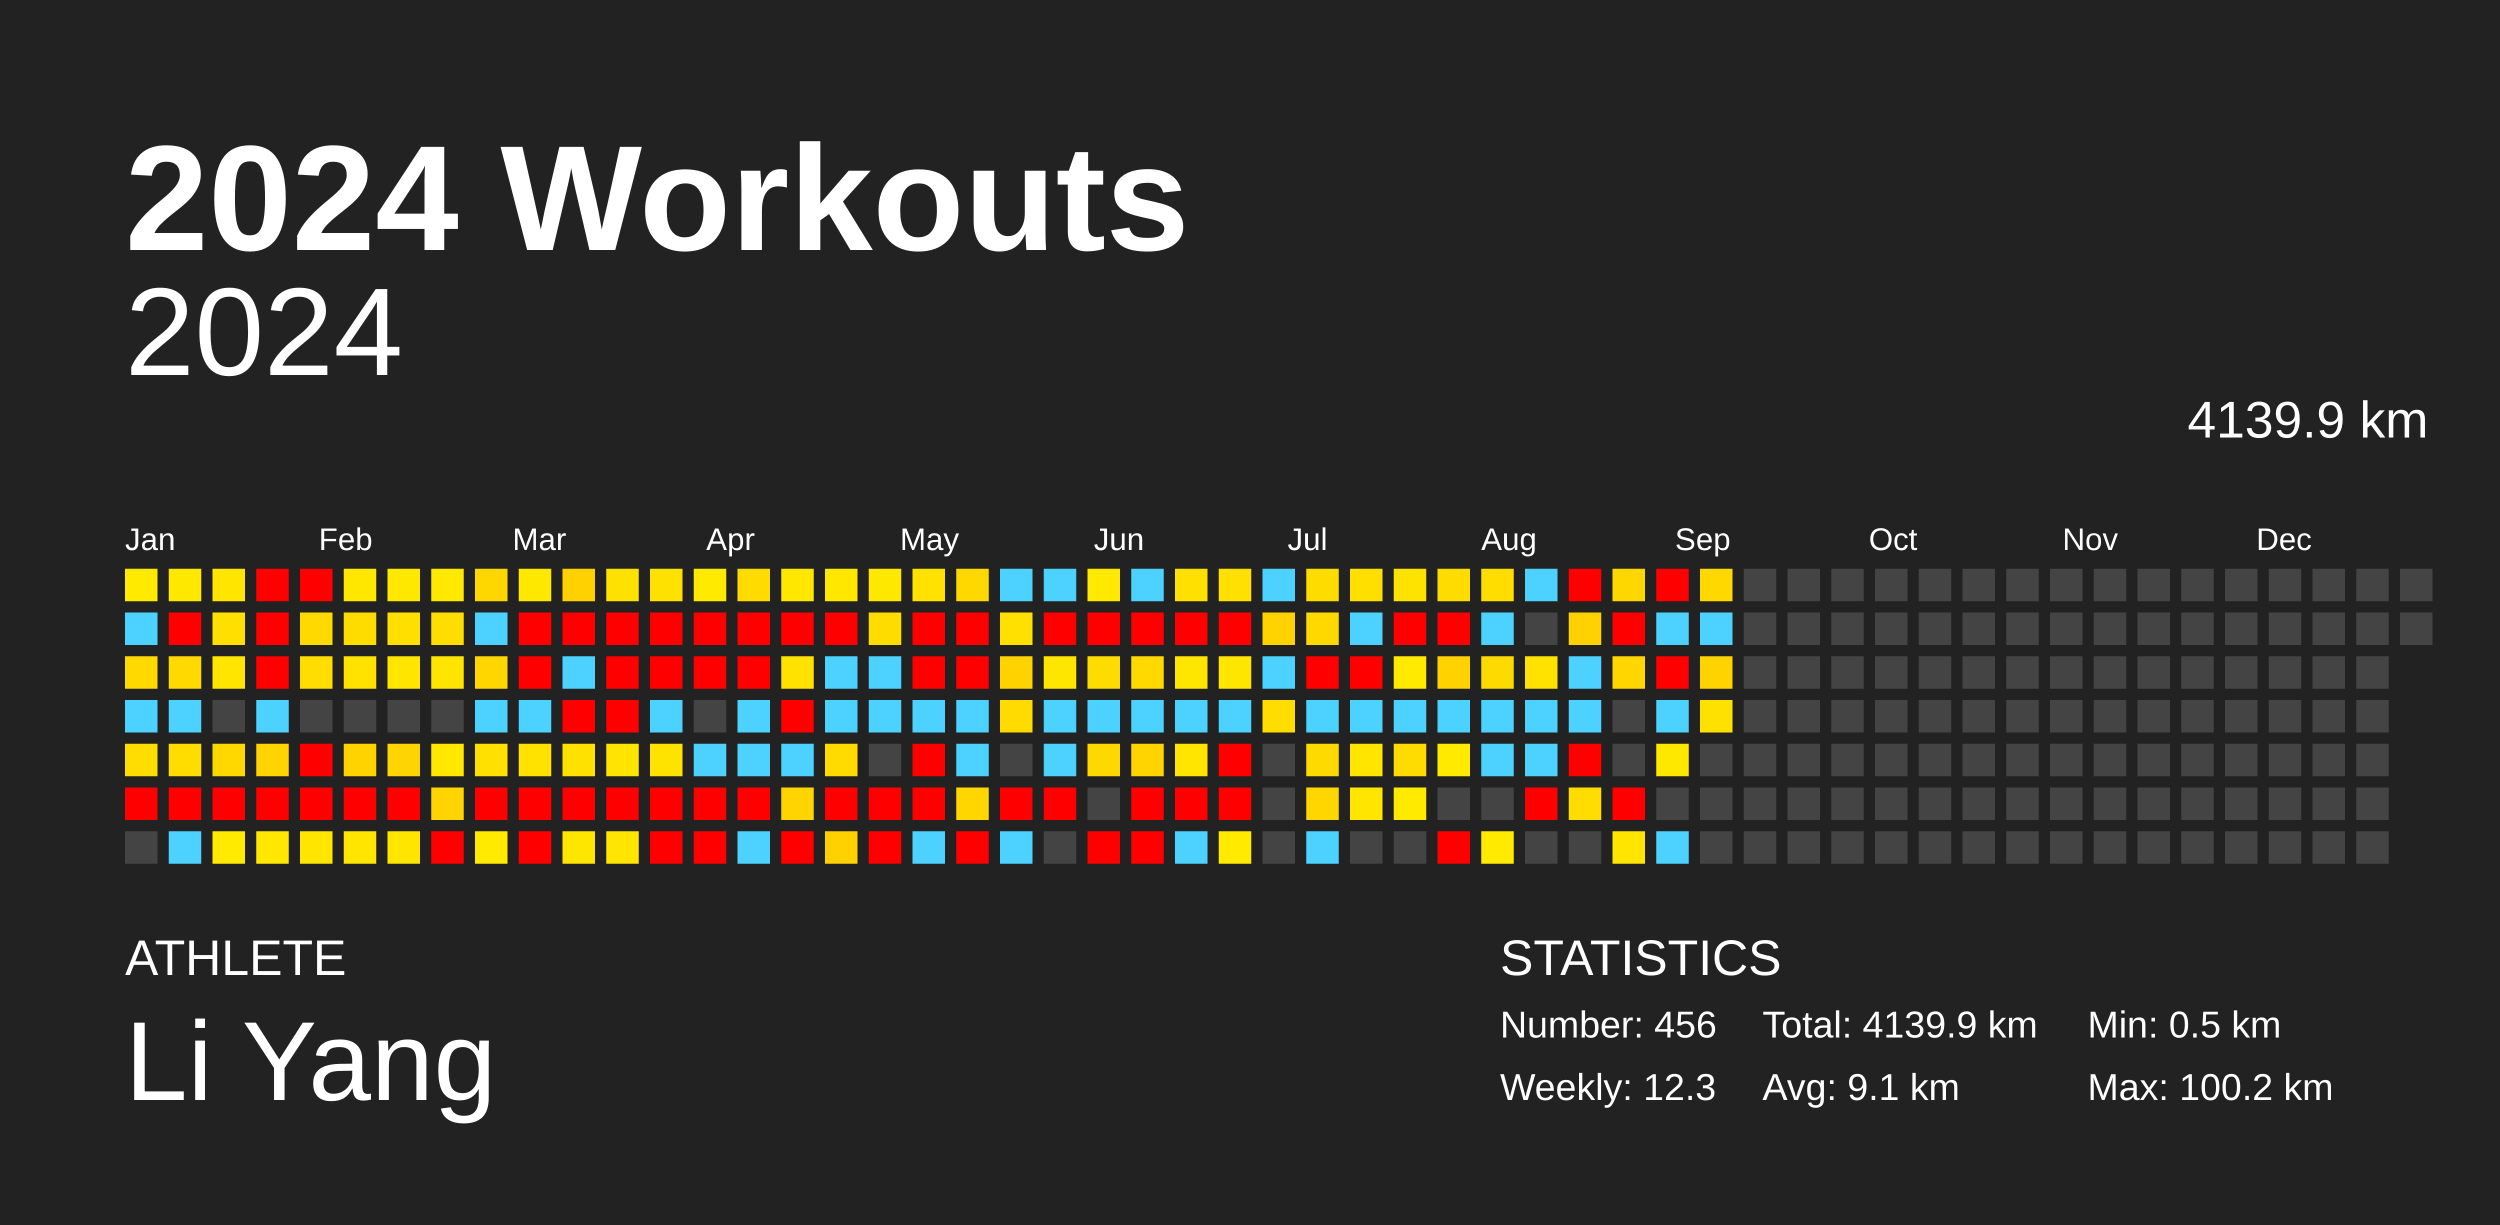
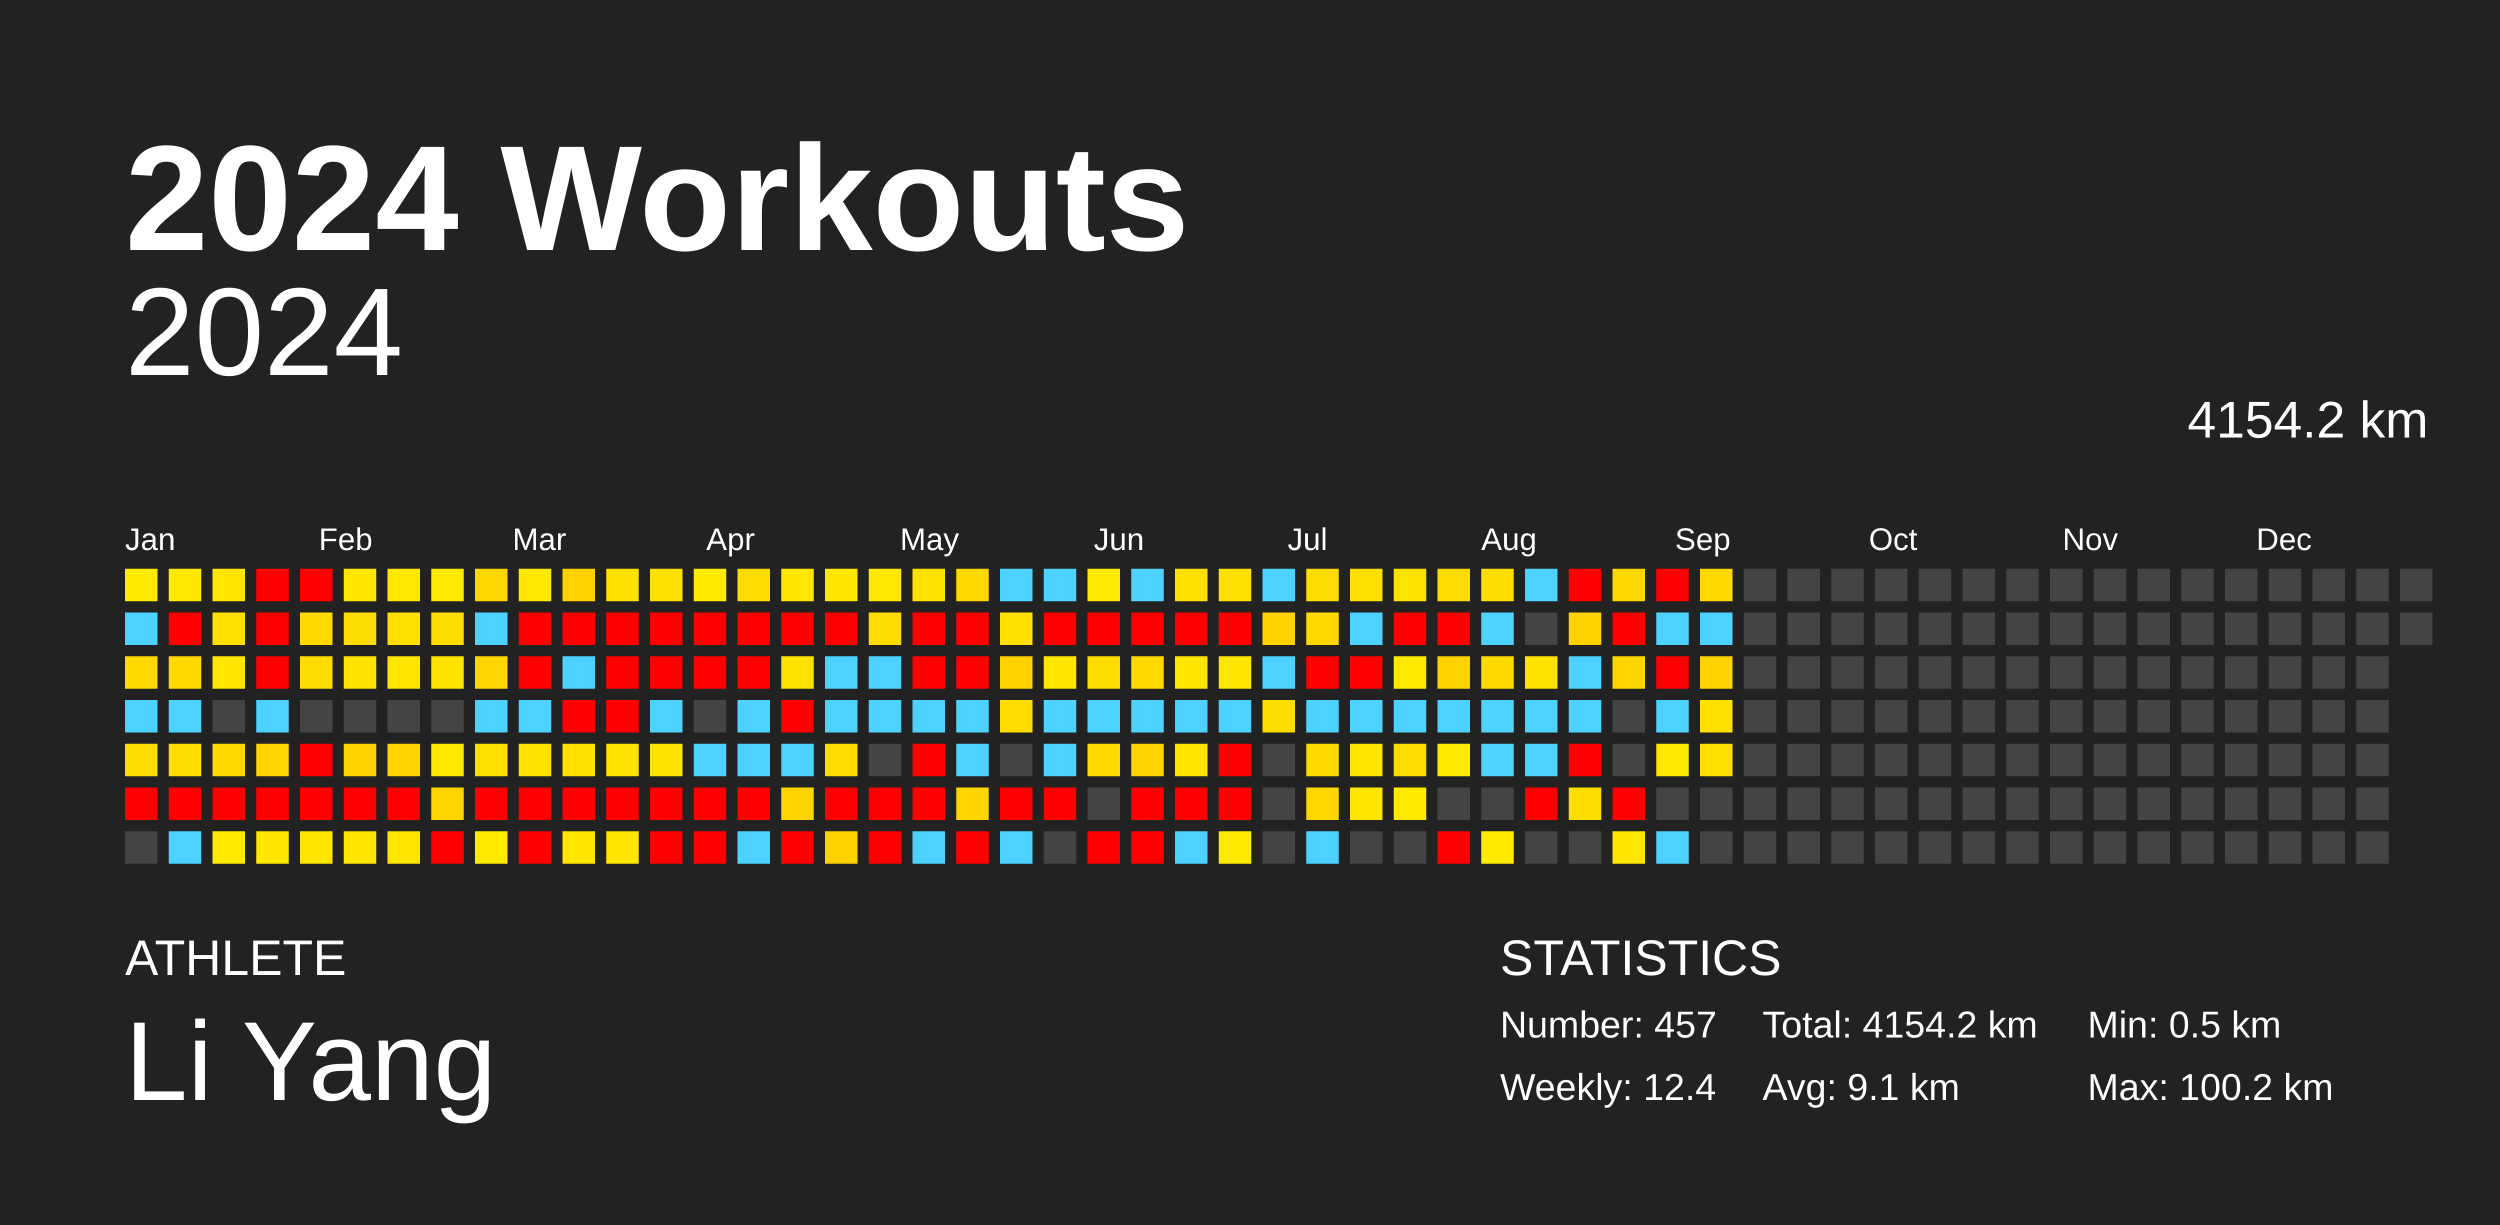
<svg xmlns="http://www.w3.org/2000/svg" baseProfile="full" height="98mm" version="1.1" viewBox="0,0,200,98" width="200mm">
  <defs />
  <rect fill="#222222" height="98" width="200" x="0" y="0" />
  <text fill="#FFFFFF" style="font-size:12px; font-family:Arial; font-weight:bold;" x="10" y="20">2024 Workouts</text>
  <text fill="#FFFFFF" style="font-size:4px; font-family:Arial" x="10" y="78">ATHLETE</text>
  <text fill="#FFFFFF" style="font-size:9px; font-family:Arial" x="10" y="88">Li Yang</text>
  <text fill="#FFFFFF" style="font-size:4px; font-family:Arial" x="120" y="78">STATISTICS</text>
-   <text fill="#FFFFFF" style="font-size:3px; font-family:Arial" x="120" y="83">Number: 456</text>
-   <text fill="#FFFFFF" style="font-size:3px; font-family:Arial" x="120" y="88">Weekly: 12.3</text>
-   <text fill="#FFFFFF" style="font-size:3px; font-family:Arial" x="141" y="83">Total: 4139.9 km</text>
+   <text fill="#FFFFFF" style="font-size:3px; font-family:Arial" x="120" y="83">Number: 457</text>
+   <text fill="#FFFFFF" style="font-size:3px; font-family:Arial" x="120" y="88">Weekly: 12.4</text>
+   <text fill="#FFFFFF" style="font-size:3px; font-family:Arial" x="141" y="83">Total: 4154.2 km</text>
  <text fill="#FFFFFF" style="font-size:3px; font-family:Arial" x="141" y="88">Avg: 9.1 km</text>
  <text fill="#FFFFFF" style="font-size:3px; font-family:Arial" x="167" y="83">Min: 0.5 km</text>
  <text fill="#FFFFFF" style="font-size:3px; font-family:Arial" x="167" y="88">Max: 100.2 km</text>
  <text alignment-baseline="hanging" fill="#FFFFFF" style="font-size:10.0px; font-family:Arial;" x="10" y="30">2024</text>
-   <text alignment-baseline="hanging" fill="#FFFFFF" style="font-size:4.125px; font-family:Arial;" x="175" y="35">4139.9 km</text>
+   <text alignment-baseline="hanging" fill="#FFFFFF" style="font-size:4.125px; font-family:Arial;" x="175" y="35">4154.2 km</text>
  <text fill="#FFFFFF" style="font-size:2.5px; font-family:Arial" x="10.0" y="44">Jan</text>
  <text fill="#FFFFFF" style="font-size:2.5px; font-family:Arial" x="25.5" y="44">Feb</text>
  <text fill="#FFFFFF" style="font-size:2.5px; font-family:Arial" x="41.0" y="44">Mar</text>
  <text fill="#FFFFFF" style="font-size:2.5px; font-family:Arial" x="56.5" y="44">Apr</text>
  <text fill="#FFFFFF" style="font-size:2.5px; font-family:Arial" x="72.0" y="44">May</text>
  <text fill="#FFFFFF" style="font-size:2.5px; font-family:Arial" x="87.5" y="44">Jun</text>
  <text fill="#FFFFFF" style="font-size:2.5px; font-family:Arial" x="103.0" y="44">Jul</text>
  <text fill="#FFFFFF" style="font-size:2.5px; font-family:Arial" x="118.5" y="44">Aug</text>
  <text fill="#FFFFFF" style="font-size:2.5px; font-family:Arial" x="134.0" y="44">Sep</text>
  <text fill="#FFFFFF" style="font-size:2.5px; font-family:Arial" x="149.5" y="44">Oct</text>
  <text fill="#FFFFFF" style="font-size:2.5px; font-family:Arial" x="165.0" y="44">Nov</text>
  <text fill="#FFFFFF" style="font-size:2.5px; font-family:Arial" x="180.5" y="44">Dec</text>
  <rect fill="#ffea00" height="2.6" width="2.6" x="10.0" y="45.5" />
  <rect fill="#4dd2ff" height="2.6" width="2.6" x="10.0" y="49.0" />
  <rect fill="#ffd900" height="2.6" width="2.6" x="10.0" y="52.5" />
  <rect fill="#4dd2ff" height="2.6" width="2.6" x="10.0" y="56.0" />
  <rect fill="#ffdd00" height="2.6" width="2.6" x="10.0" y="59.5" />
  <rect fill="red" height="2.6" width="2.6" x="10.0" y="63.0" />
  <rect fill="#444444" height="2.6" width="2.6" x="10.0" y="66.5" />
  <rect fill="#ffe800" height="2.6" width="2.6" x="13.5" y="45.5" />
  <rect fill="red" height="2.6" width="2.6" x="13.5" y="49.0" />
  <rect fill="#ffd900" height="2.6" width="2.6" x="13.5" y="52.5" />
  <rect fill="#4dd2ff" height="2.6" width="2.6" x="13.5" y="56.0" />
  <rect fill="#ffdd00" height="2.6" width="2.6" x="13.5" y="59.5" />
  <rect fill="red" height="2.6" width="2.6" x="13.5" y="63.0" />
  <rect fill="#4dd2ff" height="2.6" width="2.6" x="13.5" y="66.5" />
  <rect fill="#ffe500" height="2.6" width="2.6" x="17.0" y="45.5" />
  <rect fill="#ffdf00" height="2.6" width="2.6" x="17.0" y="49.0" />
  <rect fill="#ffe500" height="2.6" width="2.6" x="17.0" y="52.5" />
  <rect fill="#444444" height="2.6" width="2.6" x="17.0" y="56.0" />
  <rect fill="#ffd800" height="2.6" width="2.6" x="17.0" y="59.5" />
  <rect fill="red" height="2.6" width="2.6" x="17.0" y="63.0" />
  <rect fill="#ffea00" height="2.6" width="2.6" x="17.0" y="66.5" />
  <rect fill="red" height="2.6" width="2.6" x="20.5" y="45.5" />
  <rect fill="red" height="2.6" width="2.6" x="20.5" y="49.0" />
  <rect fill="red" height="2.6" width="2.6" x="20.5" y="52.5" />
  <rect fill="#4dd2ff" height="2.6" width="2.6" x="20.5" y="56.0" />
  <rect fill="#ffd400" height="2.6" width="2.6" x="20.5" y="59.5" />
  <rect fill="red" height="2.6" width="2.6" x="20.5" y="63.0" />
  <rect fill="#ffe700" height="2.6" width="2.6" x="20.5" y="66.5" />
  <rect fill="red" height="2.6" width="2.6" x="24.0" y="45.5" />
  <rect fill="#ffd900" height="2.6" width="2.6" x="24.0" y="49.0" />
  <rect fill="#ffdd00" height="2.6" width="2.6" x="24.0" y="52.5" />
  <rect fill="#444444" height="2.6" width="2.6" x="24.0" y="56.0" />
  <rect fill="red" height="2.6" width="2.6" x="24.0" y="59.5" />
  <rect fill="red" height="2.6" width="2.6" x="24.0" y="63.0" />
  <rect fill="#ffe500" height="2.6" width="2.6" x="24.0" y="66.5" />
  <rect fill="#ffe700" height="2.6" width="2.6" x="27.5" y="45.5" />
  <rect fill="#ffdc00" height="2.6" width="2.6" x="27.5" y="49.0" />
  <rect fill="#ffe200" height="2.6" width="2.6" x="27.5" y="52.5" />
  <rect fill="#444444" height="2.6" width="2.6" x="27.5" y="56.0" />
  <rect fill="#ffd300" height="2.6" width="2.6" x="27.5" y="59.5" />
  <rect fill="red" height="2.6" width="2.6" x="27.5" y="63.0" />
  <rect fill="#ffe500" height="2.6" width="2.6" x="27.5" y="66.5" />
  <rect fill="#ffe800" height="2.6" width="2.6" x="31.0" y="45.5" />
  <rect fill="#ffdf00" height="2.6" width="2.6" x="31.0" y="49.0" />
  <rect fill="#ffe500" height="2.6" width="2.6" x="31.0" y="52.5" />
  <rect fill="#444444" height="2.6" width="2.6" x="31.0" y="56.0" />
  <rect fill="#ffd400" height="2.6" width="2.6" x="31.0" y="59.5" />
  <rect fill="red" height="2.6" width="2.6" x="31.0" y="63.0" />
  <rect fill="#ffe500" height="2.6" width="2.6" x="31.0" y="66.5" />
  <rect fill="#ffe900" height="2.6" width="2.6" x="34.5" y="45.5" />
  <rect fill="#ffdd00" height="2.6" width="2.6" x="34.5" y="49.0" />
  <rect fill="#ffe400" height="2.6" width="2.6" x="34.5" y="52.5" />
  <rect fill="#444444" height="2.6" width="2.6" x="34.5" y="56.0" />
  <rect fill="#ffe800" height="2.6" width="2.6" x="34.5" y="59.5" />
  <rect fill="#ffd400" height="2.6" width="2.6" x="34.5" y="63.0" />
  <rect fill="red" height="2.6" width="2.6" x="34.5" y="66.5" />
  <rect fill="#ffd700" height="2.6" width="2.6" x="38.0" y="45.5" />
  <rect fill="#4dd2ff" height="2.6" width="2.6" x="38.0" y="49.0" />
  <rect fill="#ffd600" height="2.6" width="2.6" x="38.0" y="52.5" />
  <rect fill="#4dd2ff" height="2.6" width="2.6" x="38.0" y="56.0" />
  <rect fill="#ffe000" height="2.6" width="2.6" x="38.0" y="59.5" />
  <rect fill="red" height="2.6" width="2.6" x="38.0" y="63.0" />
  <rect fill="#ffea00" height="2.6" width="2.6" x="38.0" y="66.5" />
  <rect fill="#ffe800" height="2.6" width="2.6" x="41.5" y="45.5" />
  <rect fill="red" height="2.6" width="2.6" x="41.5" y="49.0" />
  <rect fill="red" height="2.6" width="2.6" x="41.5" y="52.5" />
  <rect fill="#4dd2ff" height="2.6" width="2.6" x="41.5" y="56.0" />
  <rect fill="#ffe200" height="2.6" width="2.6" x="41.5" y="59.5" />
  <rect fill="red" height="2.6" width="2.6" x="41.5" y="63.0" />
  <rect fill="red" height="2.6" width="2.6" x="41.5" y="66.5" />
  <rect fill="#ffd100" height="2.6" width="2.6" x="45.0" y="45.5" />
  <rect fill="red" height="2.6" width="2.6" x="45.0" y="49.0" />
  <rect fill="#4dd2ff" height="2.6" width="2.6" x="45.0" y="52.5" />
  <rect fill="red" height="2.6" width="2.6" x="45.0" y="56.0" />
  <rect fill="#ffe100" height="2.6" width="2.6" x="45.0" y="59.5" />
  <rect fill="red" height="2.6" width="2.6" x="45.0" y="63.0" />
  <rect fill="#ffe600" height="2.6" width="2.6" x="45.0" y="66.5" />
  <rect fill="#ffe100" height="2.6" width="2.6" x="48.5" y="45.5" />
  <rect fill="red" height="2.6" width="2.6" x="48.5" y="49.0" />
  <rect fill="red" height="2.6" width="2.6" x="48.5" y="52.5" />
  <rect fill="red" height="2.6" width="2.6" x="48.5" y="56.0" />
  <rect fill="#ffe400" height="2.6" width="2.6" x="48.5" y="59.5" />
  <rect fill="red" height="2.6" width="2.6" x="48.5" y="63.0" />
  <rect fill="#ffe500" height="2.6" width="2.6" x="48.5" y="66.5" />
  <rect fill="#ffe100" height="2.6" width="2.6" x="52.0" y="45.5" />
  <rect fill="red" height="2.6" width="2.6" x="52.0" y="49.0" />
  <rect fill="red" height="2.6" width="2.6" x="52.0" y="52.5" />
  <rect fill="#4dd2ff" height="2.6" width="2.6" x="52.0" y="56.0" />
  <rect fill="#ffe300" height="2.6" width="2.6" x="52.0" y="59.5" />
  <rect fill="red" height="2.6" width="2.6" x="52.0" y="63.0" />
  <rect fill="red" height="2.6" width="2.6" x="52.0" y="66.5" />
  <rect fill="#ffea00" height="2.6" width="2.6" x="55.5" y="45.5" />
  <rect fill="red" height="2.6" width="2.6" x="55.5" y="49.0" />
  <rect fill="red" height="2.6" width="2.6" x="55.5" y="52.5" />
  <rect fill="#444444" height="2.6" width="2.6" x="55.5" y="56.0" />
  <rect fill="#4dd2ff" height="2.6" width="2.6" x="55.5" y="59.5" />
  <rect fill="red" height="2.6" width="2.6" x="55.5" y="63.0" />
  <rect fill="red" height="2.6" width="2.6" x="55.5" y="66.5" />
  <rect fill="#ffdb00" height="2.6" width="2.6" x="59.0" y="45.5" />
  <rect fill="red" height="2.6" width="2.6" x="59.0" y="49.0" />
  <rect fill="red" height="2.6" width="2.6" x="59.0" y="52.5" />
  <rect fill="#4dd2ff" height="2.6" width="2.6" x="59.0" y="56.0" />
  <rect fill="#4dd2ff" height="2.6" width="2.6" x="59.0" y="59.5" />
  <rect fill="red" height="2.6" width="2.6" x="59.0" y="63.0" />
  <rect fill="#4dd2ff" height="2.6" width="2.6" x="59.0" y="66.5" />
  <rect fill="#ffe700" height="2.6" width="2.6" x="62.5" y="45.5" />
  <rect fill="red" height="2.6" width="2.6" x="62.5" y="49.0" />
  <rect fill="#ffe200" height="2.6" width="2.6" x="62.5" y="52.5" />
  <rect fill="red" height="2.6" width="2.6" x="62.5" y="56.0" />
  <rect fill="#4dd2ff" height="2.6" width="2.6" x="62.5" y="59.5" />
  <rect fill="#ffd400" height="2.6" width="2.6" x="62.5" y="63.0" />
  <rect fill="red" height="2.6" width="2.6" x="62.5" y="66.5" />
  <rect fill="#ffe700" height="2.6" width="2.6" x="66.0" y="45.5" />
  <rect fill="red" height="2.6" width="2.6" x="66.0" y="49.0" />
  <rect fill="#4dd2ff" height="2.6" width="2.6" x="66.0" y="52.5" />
  <rect fill="#4dd2ff" height="2.6" width="2.6" x="66.0" y="56.0" />
  <rect fill="#ffdb00" height="2.6" width="2.6" x="66.0" y="59.5" />
  <rect fill="red" height="2.6" width="2.6" x="66.0" y="63.0" />
  <rect fill="#ffd100" height="2.6" width="2.6" x="66.0" y="66.5" />
  <rect fill="#ffe800" height="2.6" width="2.6" x="69.5" y="45.5" />
  <rect fill="#ffdc00" height="2.6" width="2.6" x="69.5" y="49.0" />
  <rect fill="#4dd2ff" height="2.6" width="2.6" x="69.5" y="52.5" />
  <rect fill="#4dd2ff" height="2.6" width="2.6" x="69.5" y="56.0" />
  <rect fill="#444444" height="2.6" width="2.6" x="69.5" y="59.5" />
  <rect fill="red" height="2.6" width="2.6" x="69.5" y="63.0" />
  <rect fill="red" height="2.6" width="2.6" x="69.5" y="66.5" />
  <rect fill="#ffe200" height="2.6" width="2.6" x="73.0" y="45.5" />
  <rect fill="red" height="2.6" width="2.6" x="73.0" y="49.0" />
  <rect fill="red" height="2.6" width="2.6" x="73.0" y="52.5" />
  <rect fill="#4dd2ff" height="2.6" width="2.6" x="73.0" y="56.0" />
  <rect fill="red" height="2.6" width="2.6" x="73.0" y="59.5" />
  <rect fill="red" height="2.6" width="2.6" x="73.0" y="63.0" />
  <rect fill="#4dd2ff" height="2.6" width="2.6" x="73.0" y="66.5" />
  <rect fill="#ffd800" height="2.6" width="2.6" x="76.5" y="45.5" />
  <rect fill="red" height="2.6" width="2.6" x="76.5" y="49.0" />
  <rect fill="red" height="2.6" width="2.6" x="76.5" y="52.5" />
  <rect fill="#4dd2ff" height="2.6" width="2.6" x="76.5" y="56.0" />
  <rect fill="#4dd2ff" height="2.6" width="2.6" x="76.5" y="59.5" />
  <rect fill="#ffd600" height="2.6" width="2.6" x="76.5" y="63.0" />
  <rect fill="red" height="2.6" width="2.6" x="76.5" y="66.5" />
  <rect fill="#4dd2ff" height="2.6" width="2.6" x="80.0" y="45.5" />
  <rect fill="#ffe000" height="2.6" width="2.6" x="80.0" y="49.0" />
  <rect fill="#ffd200" height="2.6" width="2.6" x="80.0" y="52.5" />
  <rect fill="#ffdb00" height="2.6" width="2.6" x="80.0" y="56.0" />
  <rect fill="#444444" height="2.6" width="2.6" x="80.0" y="59.5" />
  <rect fill="red" height="2.6" width="2.6" x="80.0" y="63.0" />
  <rect fill="#4dd2ff" height="2.6" width="2.6" x="80.0" y="66.5" />
  <rect fill="#4dd2ff" height="2.6" width="2.6" x="83.5" y="45.5" />
  <rect fill="red" height="2.6" width="2.6" x="83.5" y="49.0" />
  <rect fill="#ffe600" height="2.6" width="2.6" x="83.5" y="52.5" />
  <rect fill="#4dd2ff" height="2.6" width="2.6" x="83.5" y="56.0" />
  <rect fill="#4dd2ff" height="2.6" width="2.6" x="83.5" y="59.5" />
  <rect fill="red" height="2.6" width="2.6" x="83.5" y="63.0" />
  <rect fill="#444444" height="2.6" width="2.6" x="83.5" y="66.5" />
  <rect fill="#ffe900" height="2.6" width="2.6" x="87.0" y="45.5" />
  <rect fill="red" height="2.6" width="2.6" x="87.0" y="49.0" />
  <rect fill="#ffdc00" height="2.6" width="2.6" x="87.0" y="52.5" />
  <rect fill="#4dd2ff" height="2.6" width="2.6" x="87.0" y="56.0" />
  <rect fill="#ffd800" height="2.6" width="2.6" x="87.0" y="59.5" />
  <rect fill="#444444" height="2.6" width="2.6" x="87.0" y="63.0" />
  <rect fill="red" height="2.6" width="2.6" x="87.0" y="66.5" />
  <rect fill="#4dd2ff" height="2.6" width="2.6" x="90.5" y="45.5" />
  <rect fill="red" height="2.6" width="2.6" x="90.5" y="49.0" />
  <rect fill="#ffd900" height="2.6" width="2.6" x="90.5" y="52.5" />
  <rect fill="#4dd2ff" height="2.6" width="2.6" x="90.5" y="56.0" />
  <rect fill="#ffd400" height="2.6" width="2.6" x="90.5" y="59.5" />
  <rect fill="red" height="2.6" width="2.6" x="90.5" y="63.0" />
  <rect fill="red" height="2.6" width="2.6" x="90.5" y="66.5" />
  <rect fill="#ffe000" height="2.6" width="2.6" x="94.0" y="45.5" />
  <rect fill="red" height="2.6" width="2.6" x="94.0" y="49.0" />
  <rect fill="#ffe600" height="2.6" width="2.6" x="94.0" y="52.5" />
  <rect fill="#4dd2ff" height="2.6" width="2.6" x="94.0" y="56.0" />
  <rect fill="#ffe500" height="2.6" width="2.6" x="94.0" y="59.5" />
  <rect fill="red" height="2.6" width="2.6" x="94.0" y="63.0" />
  <rect fill="#4dd2ff" height="2.6" width="2.6" x="94.0" y="66.5" />
  <rect fill="#ffe000" height="2.6" width="2.6" x="97.5" y="45.5" />
  <rect fill="red" height="2.6" width="2.6" x="97.5" y="49.0" />
  <rect fill="#ffe600" height="2.6" width="2.6" x="97.5" y="52.5" />
  <rect fill="#4dd2ff" height="2.6" width="2.6" x="97.5" y="56.0" />
  <rect fill="red" height="2.6" width="2.6" x="97.5" y="59.5" />
  <rect fill="red" height="2.6" width="2.6" x="97.5" y="63.0" />
  <rect fill="#ffea00" height="2.6" width="2.6" x="97.5" y="66.5" />
  <rect fill="#4dd2ff" height="2.6" width="2.6" x="101.0" y="45.5" />
  <rect fill="#ffd200" height="2.6" width="2.6" x="101.0" y="49.0" />
  <rect fill="#4dd2ff" height="2.6" width="2.6" x="101.0" y="52.5" />
  <rect fill="#ffdd00" height="2.6" width="2.6" x="101.0" y="56.0" />
  <rect fill="#444444" height="2.6" width="2.6" x="101.0" y="59.5" />
  <rect fill="#444444" height="2.6" width="2.6" x="101.0" y="63.0" />
  <rect fill="#444444" height="2.6" width="2.6" x="101.0" y="66.5" />
  <rect fill="#ffdc00" height="2.6" width="2.6" x="104.5" y="45.5" />
  <rect fill="#ffd800" height="2.6" width="2.6" x="104.5" y="49.0" />
  <rect fill="red" height="2.6" width="2.6" x="104.5" y="52.5" />
  <rect fill="#4dd2ff" height="2.6" width="2.6" x="104.5" y="56.0" />
  <rect fill="#ffda00" height="2.6" width="2.6" x="104.5" y="59.5" />
  <rect fill="#ffd700" height="2.6" width="2.6" x="104.5" y="63.0" />
  <rect fill="#4dd2ff" height="2.6" width="2.6" x="104.5" y="66.5" />
  <rect fill="#ffdf00" height="2.6" width="2.6" x="108.0" y="45.5" />
  <rect fill="#4dd2ff" height="2.6" width="2.6" x="108.0" y="49.0" />
  <rect fill="red" height="2.6" width="2.6" x="108.0" y="52.5" />
  <rect fill="#4dd2ff" height="2.6" width="2.6" x="108.0" y="56.0" />
  <rect fill="#ffe500" height="2.6" width="2.6" x="108.0" y="59.5" />
  <rect fill="#ffe500" height="2.6" width="2.6" x="108.0" y="63.0" />
  <rect fill="#444444" height="2.6" width="2.6" x="108.0" y="66.5" />
  <rect fill="#ffe300" height="2.6" width="2.6" x="111.5" y="45.5" />
  <rect fill="red" height="2.6" width="2.6" x="111.5" y="49.0" />
  <rect fill="#ffea00" height="2.6" width="2.6" x="111.5" y="52.5" />
  <rect fill="#4dd2ff" height="2.6" width="2.6" x="111.5" y="56.0" />
  <rect fill="#ffdc00" height="2.6" width="2.6" x="111.5" y="59.5" />
  <rect fill="#ffea00" height="2.6" width="2.6" x="111.5" y="63.0" />
  <rect fill="#444444" height="2.6" width="2.6" x="111.5" y="66.5" />
  <rect fill="#ffdc00" height="2.6" width="2.6" x="115.0" y="45.5" />
  <rect fill="red" height="2.6" width="2.6" x="115.0" y="49.0" />
  <rect fill="#ffd200" height="2.6" width="2.6" x="115.0" y="52.5" />
  <rect fill="#4dd2ff" height="2.6" width="2.6" x="115.0" y="56.0" />
  <rect fill="#ffea00" height="2.6" width="2.6" x="115.0" y="59.5" />
  <rect fill="#444444" height="2.6" width="2.6" x="115.0" y="63.0" />
  <rect fill="red" height="2.6" width="2.6" x="115.0" y="66.5" />
  <rect fill="#ffdd00" height="2.6" width="2.6" x="118.5" y="45.5" />
  <rect fill="#4dd2ff" height="2.6" width="2.6" x="118.5" y="49.0" />
  <rect fill="#ffda00" height="2.6" width="2.6" x="118.5" y="52.5" />
  <rect fill="#4dd2ff" height="2.6" width="2.6" x="118.5" y="56.0" />
  <rect fill="#4dd2ff" height="2.6" width="2.6" x="118.5" y="59.5" />
  <rect fill="#444444" height="2.6" width="2.6" x="118.5" y="63.0" />
  <rect fill="#ffea00" height="2.6" width="2.6" x="118.5" y="66.5" />
  <rect fill="#4dd2ff" height="2.6" width="2.6" x="122.0" y="45.5" />
  <rect fill="#444444" height="2.6" width="2.6" x="122.0" y="49.0" />
  <rect fill="#ffe200" height="2.6" width="2.6" x="122.0" y="52.5" />
  <rect fill="#4dd2ff" height="2.6" width="2.6" x="122.0" y="56.0" />
  <rect fill="#4dd2ff" height="2.6" width="2.6" x="122.0" y="59.5" />
  <rect fill="red" height="2.6" width="2.6" x="122.0" y="63.0" />
  <rect fill="#444444" height="2.6" width="2.6" x="122.0" y="66.5" />
  <rect fill="red" height="2.6" width="2.6" x="125.5" y="45.5" />
  <rect fill="#ffd100" height="2.6" width="2.6" x="125.5" y="49.0" />
  <rect fill="#4dd2ff" height="2.6" width="2.6" x="125.5" y="52.5" />
  <rect fill="#4dd2ff" height="2.6" width="2.6" x="125.5" y="56.0" />
  <rect fill="red" height="2.6" width="2.6" x="125.5" y="59.5" />
  <rect fill="#ffdd00" height="2.6" width="2.6" x="125.5" y="63.0" />
  <rect fill="#444444" height="2.6" width="2.6" x="125.5" y="66.5" />
  <rect fill="#ffd700" height="2.6" width="2.6" x="129.0" y="45.5" />
  <rect fill="red" height="2.6" width="2.6" x="129.0" y="49.0" />
  <rect fill="#ffd600" height="2.6" width="2.6" x="129.0" y="52.5" />
  <rect fill="#444444" height="2.6" width="2.6" x="129.0" y="56.0" />
  <rect fill="#444444" height="2.6" width="2.6" x="129.0" y="59.5" />
  <rect fill="red" height="2.6" width="2.6" x="129.0" y="63.0" />
  <rect fill="#ffe500" height="2.6" width="2.6" x="129.0" y="66.5" />
  <rect fill="red" height="2.6" width="2.6" x="132.5" y="45.5" />
  <rect fill="#4dd2ff" height="2.6" width="2.6" x="132.5" y="49.0" />
  <rect fill="red" height="2.6" width="2.6" x="132.5" y="52.5" />
  <rect fill="#4dd2ff" height="2.6" width="2.6" x="132.5" y="56.0" />
  <rect fill="#ffe800" height="2.6" width="2.6" x="132.5" y="59.5" />
  <rect fill="#444444" height="2.6" width="2.6" x="132.5" y="63.0" />
  <rect fill="#4dd2ff" height="2.6" width="2.6" x="132.5" y="66.5" />
  <rect fill="#ffd800" height="2.6" width="2.6" x="136.0" y="45.5" />
  <rect fill="#4dd2ff" height="2.6" width="2.6" x="136.0" y="49.0" />
  <rect fill="#ffd300" height="2.6" width="2.6" x="136.0" y="52.5" />
  <rect fill="#ffe100" height="2.6" width="2.6" x="136.0" y="56.0" />
-   <rect fill="#444444" height="2.6" width="2.6" x="136.0" y="59.5" />
+   <rect fill="#ffdf00" height="2.6" width="2.6" x="136.0" y="59.5" />
  <rect fill="#444444" height="2.6" width="2.6" x="136.0" y="63.0" />
  <rect fill="#444444" height="2.6" width="2.6" x="136.0" y="66.5" />
  <rect fill="#444444" height="2.6" width="2.6" x="139.5" y="45.5" />
  <rect fill="#444444" height="2.6" width="2.6" x="139.5" y="49.0" />
  <rect fill="#444444" height="2.6" width="2.6" x="139.5" y="52.5" />
  <rect fill="#444444" height="2.6" width="2.6" x="139.5" y="56.0" />
  <rect fill="#444444" height="2.6" width="2.6" x="139.5" y="59.5" />
  <rect fill="#444444" height="2.6" width="2.6" x="139.5" y="63.0" />
  <rect fill="#444444" height="2.6" width="2.6" x="139.5" y="66.5" />
  <rect fill="#444444" height="2.6" width="2.6" x="143.0" y="45.5" />
  <rect fill="#444444" height="2.6" width="2.6" x="143.0" y="49.0" />
  <rect fill="#444444" height="2.6" width="2.6" x="143.0" y="52.5" />
  <rect fill="#444444" height="2.6" width="2.6" x="143.0" y="56.0" />
  <rect fill="#444444" height="2.6" width="2.6" x="143.0" y="59.5" />
  <rect fill="#444444" height="2.6" width="2.6" x="143.0" y="63.0" />
  <rect fill="#444444" height="2.6" width="2.6" x="143.0" y="66.5" />
  <rect fill="#444444" height="2.6" width="2.6" x="146.5" y="45.5" />
  <rect fill="#444444" height="2.6" width="2.6" x="146.5" y="49.0" />
  <rect fill="#444444" height="2.6" width="2.6" x="146.5" y="52.5" />
  <rect fill="#444444" height="2.6" width="2.6" x="146.5" y="56.0" />
  <rect fill="#444444" height="2.6" width="2.6" x="146.5" y="59.5" />
  <rect fill="#444444" height="2.6" width="2.6" x="146.5" y="63.0" />
  <rect fill="#444444" height="2.6" width="2.6" x="146.5" y="66.5" />
  <rect fill="#444444" height="2.6" width="2.6" x="150.0" y="45.5" />
  <rect fill="#444444" height="2.6" width="2.6" x="150.0" y="49.0" />
  <rect fill="#444444" height="2.6" width="2.6" x="150.0" y="52.5" />
  <rect fill="#444444" height="2.6" width="2.6" x="150.0" y="56.0" />
  <rect fill="#444444" height="2.6" width="2.6" x="150.0" y="59.5" />
  <rect fill="#444444" height="2.6" width="2.6" x="150.0" y="63.0" />
  <rect fill="#444444" height="2.6" width="2.6" x="150.0" y="66.5" />
  <rect fill="#444444" height="2.6" width="2.6" x="153.5" y="45.5" />
  <rect fill="#444444" height="2.6" width="2.6" x="153.5" y="49.0" />
  <rect fill="#444444" height="2.6" width="2.6" x="153.5" y="52.5" />
  <rect fill="#444444" height="2.6" width="2.6" x="153.5" y="56.0" />
  <rect fill="#444444" height="2.6" width="2.6" x="153.5" y="59.5" />
  <rect fill="#444444" height="2.6" width="2.6" x="153.5" y="63.0" />
  <rect fill="#444444" height="2.6" width="2.6" x="153.5" y="66.5" />
  <rect fill="#444444" height="2.6" width="2.6" x="157.0" y="45.5" />
  <rect fill="#444444" height="2.6" width="2.6" x="157.0" y="49.0" />
  <rect fill="#444444" height="2.6" width="2.6" x="157.0" y="52.5" />
  <rect fill="#444444" height="2.6" width="2.6" x="157.0" y="56.0" />
  <rect fill="#444444" height="2.6" width="2.6" x="157.0" y="59.5" />
  <rect fill="#444444" height="2.6" width="2.6" x="157.0" y="63.0" />
  <rect fill="#444444" height="2.6" width="2.6" x="157.0" y="66.5" />
  <rect fill="#444444" height="2.6" width="2.6" x="160.5" y="45.5" />
  <rect fill="#444444" height="2.6" width="2.6" x="160.5" y="49.0" />
  <rect fill="#444444" height="2.6" width="2.6" x="160.5" y="52.5" />
  <rect fill="#444444" height="2.6" width="2.6" x="160.5" y="56.0" />
  <rect fill="#444444" height="2.6" width="2.6" x="160.5" y="59.5" />
  <rect fill="#444444" height="2.6" width="2.6" x="160.5" y="63.0" />
  <rect fill="#444444" height="2.6" width="2.6" x="160.5" y="66.5" />
  <rect fill="#444444" height="2.6" width="2.6" x="164.0" y="45.5" />
  <rect fill="#444444" height="2.6" width="2.6" x="164.0" y="49.0" />
  <rect fill="#444444" height="2.6" width="2.6" x="164.0" y="52.5" />
  <rect fill="#444444" height="2.6" width="2.6" x="164.0" y="56.0" />
  <rect fill="#444444" height="2.6" width="2.6" x="164.0" y="59.5" />
  <rect fill="#444444" height="2.6" width="2.6" x="164.0" y="63.0" />
  <rect fill="#444444" height="2.6" width="2.6" x="164.0" y="66.5" />
  <rect fill="#444444" height="2.6" width="2.6" x="167.5" y="45.5" />
  <rect fill="#444444" height="2.6" width="2.6" x="167.5" y="49.0" />
  <rect fill="#444444" height="2.6" width="2.6" x="167.5" y="52.5" />
  <rect fill="#444444" height="2.6" width="2.6" x="167.5" y="56.0" />
  <rect fill="#444444" height="2.6" width="2.6" x="167.5" y="59.5" />
  <rect fill="#444444" height="2.6" width="2.6" x="167.5" y="63.0" />
  <rect fill="#444444" height="2.6" width="2.6" x="167.5" y="66.5" />
  <rect fill="#444444" height="2.6" width="2.6" x="171.0" y="45.5" />
  <rect fill="#444444" height="2.6" width="2.6" x="171.0" y="49.0" />
  <rect fill="#444444" height="2.6" width="2.6" x="171.0" y="52.5" />
  <rect fill="#444444" height="2.6" width="2.6" x="171.0" y="56.0" />
  <rect fill="#444444" height="2.6" width="2.6" x="171.0" y="59.5" />
  <rect fill="#444444" height="2.6" width="2.6" x="171.0" y="63.0" />
  <rect fill="#444444" height="2.6" width="2.6" x="171.0" y="66.5" />
  <rect fill="#444444" height="2.6" width="2.6" x="174.5" y="45.5" />
  <rect fill="#444444" height="2.6" width="2.6" x="174.5" y="49.0" />
  <rect fill="#444444" height="2.6" width="2.6" x="174.5" y="52.5" />
  <rect fill="#444444" height="2.6" width="2.6" x="174.5" y="56.0" />
  <rect fill="#444444" height="2.6" width="2.6" x="174.5" y="59.5" />
  <rect fill="#444444" height="2.6" width="2.6" x="174.5" y="63.0" />
  <rect fill="#444444" height="2.6" width="2.6" x="174.5" y="66.5" />
  <rect fill="#444444" height="2.6" width="2.6" x="178.0" y="45.5" />
  <rect fill="#444444" height="2.6" width="2.6" x="178.0" y="49.0" />
  <rect fill="#444444" height="2.6" width="2.6" x="178.0" y="52.5" />
  <rect fill="#444444" height="2.6" width="2.6" x="178.0" y="56.0" />
  <rect fill="#444444" height="2.6" width="2.6" x="178.0" y="59.5" />
  <rect fill="#444444" height="2.6" width="2.6" x="178.0" y="63.0" />
  <rect fill="#444444" height="2.6" width="2.6" x="178.0" y="66.5" />
  <rect fill="#444444" height="2.6" width="2.6" x="181.5" y="45.5" />
  <rect fill="#444444" height="2.6" width="2.6" x="181.5" y="49.0" />
  <rect fill="#444444" height="2.6" width="2.6" x="181.5" y="52.5" />
  <rect fill="#444444" height="2.6" width="2.6" x="181.5" y="56.0" />
  <rect fill="#444444" height="2.6" width="2.6" x="181.5" y="59.5" />
  <rect fill="#444444" height="2.6" width="2.6" x="181.5" y="63.0" />
  <rect fill="#444444" height="2.6" width="2.6" x="181.5" y="66.5" />
  <rect fill="#444444" height="2.6" width="2.6" x="185.0" y="45.5" />
  <rect fill="#444444" height="2.6" width="2.6" x="185.0" y="49.0" />
  <rect fill="#444444" height="2.6" width="2.6" x="185.0" y="52.5" />
  <rect fill="#444444" height="2.6" width="2.6" x="185.0" y="56.0" />
  <rect fill="#444444" height="2.6" width="2.6" x="185.0" y="59.5" />
  <rect fill="#444444" height="2.6" width="2.6" x="185.0" y="63.0" />
  <rect fill="#444444" height="2.6" width="2.6" x="185.0" y="66.5" />
  <rect fill="#444444" height="2.6" width="2.6" x="188.5" y="45.5" />
  <rect fill="#444444" height="2.6" width="2.6" x="188.5" y="49.0" />
  <rect fill="#444444" height="2.6" width="2.6" x="188.5" y="52.5" />
  <rect fill="#444444" height="2.6" width="2.6" x="188.5" y="56.0" />
  <rect fill="#444444" height="2.6" width="2.6" x="188.5" y="59.5" />
  <rect fill="#444444" height="2.6" width="2.6" x="188.5" y="63.0" />
  <rect fill="#444444" height="2.6" width="2.6" x="188.5" y="66.5" />
  <rect fill="#444444" height="2.6" width="2.6" x="192.0" y="45.5" />
  <rect fill="#444444" height="2.6" width="2.6" x="192.0" y="49.0" />
</svg>
